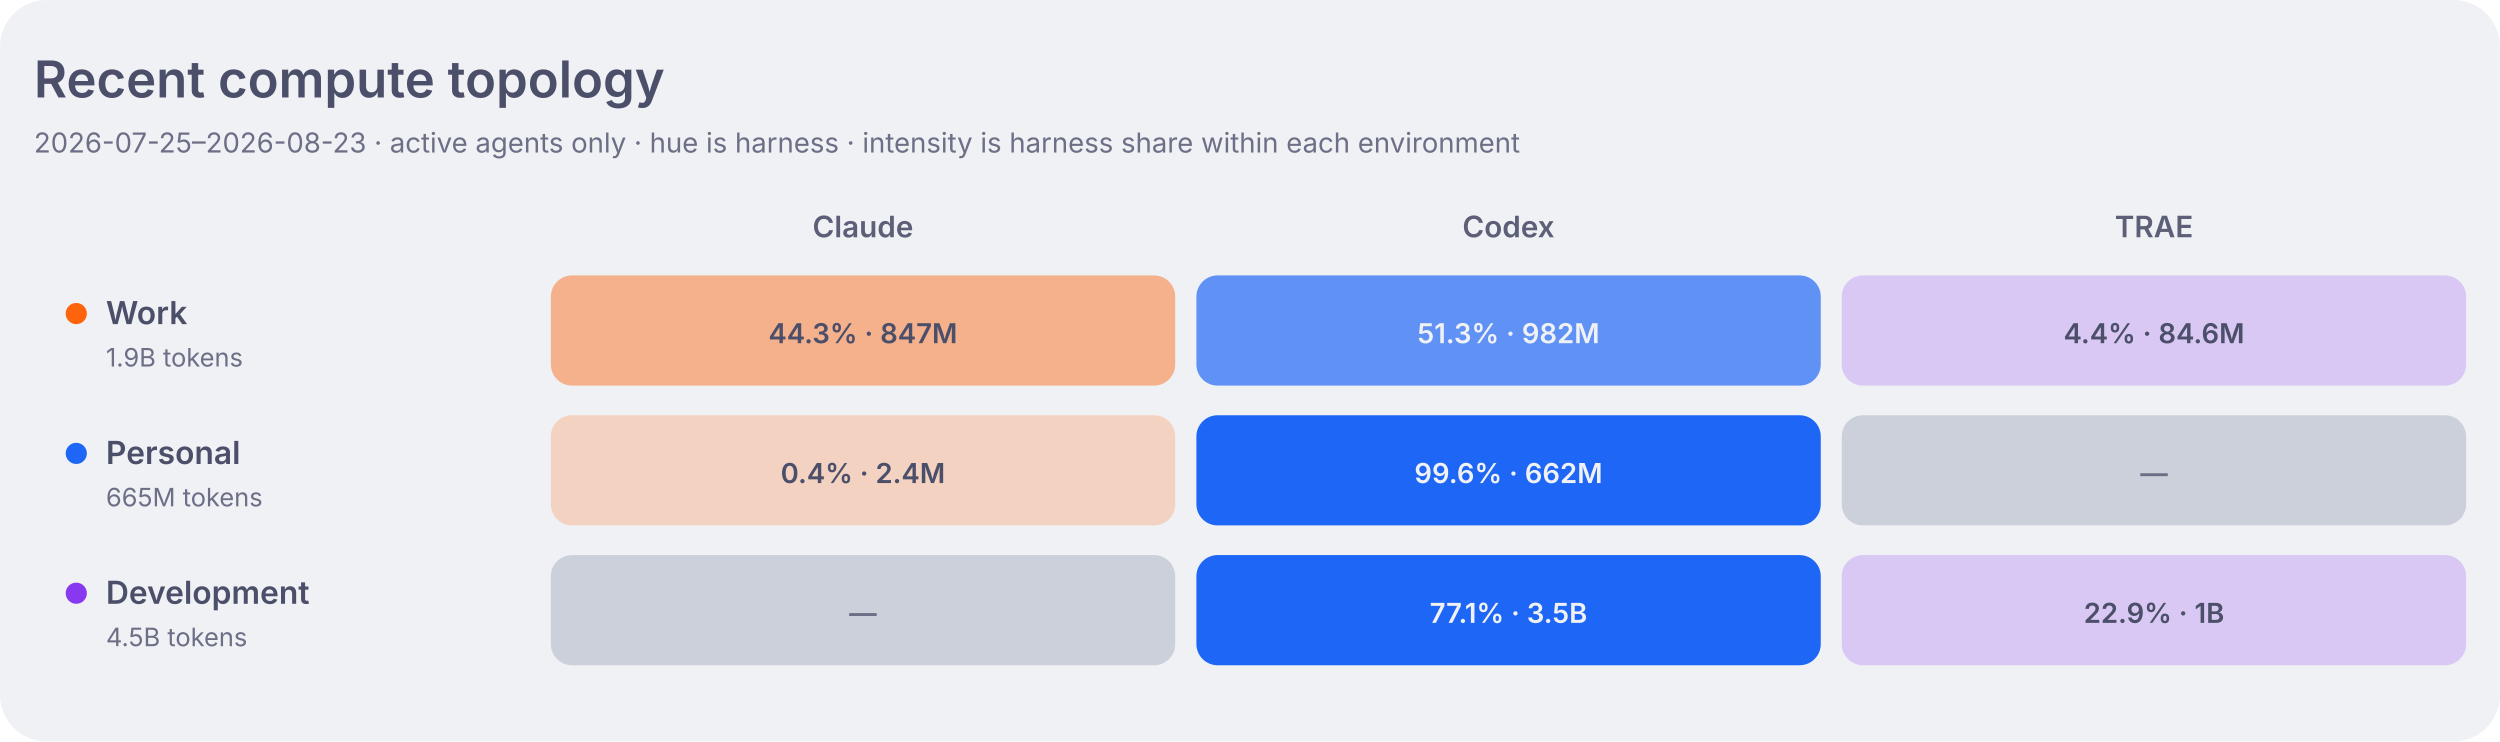
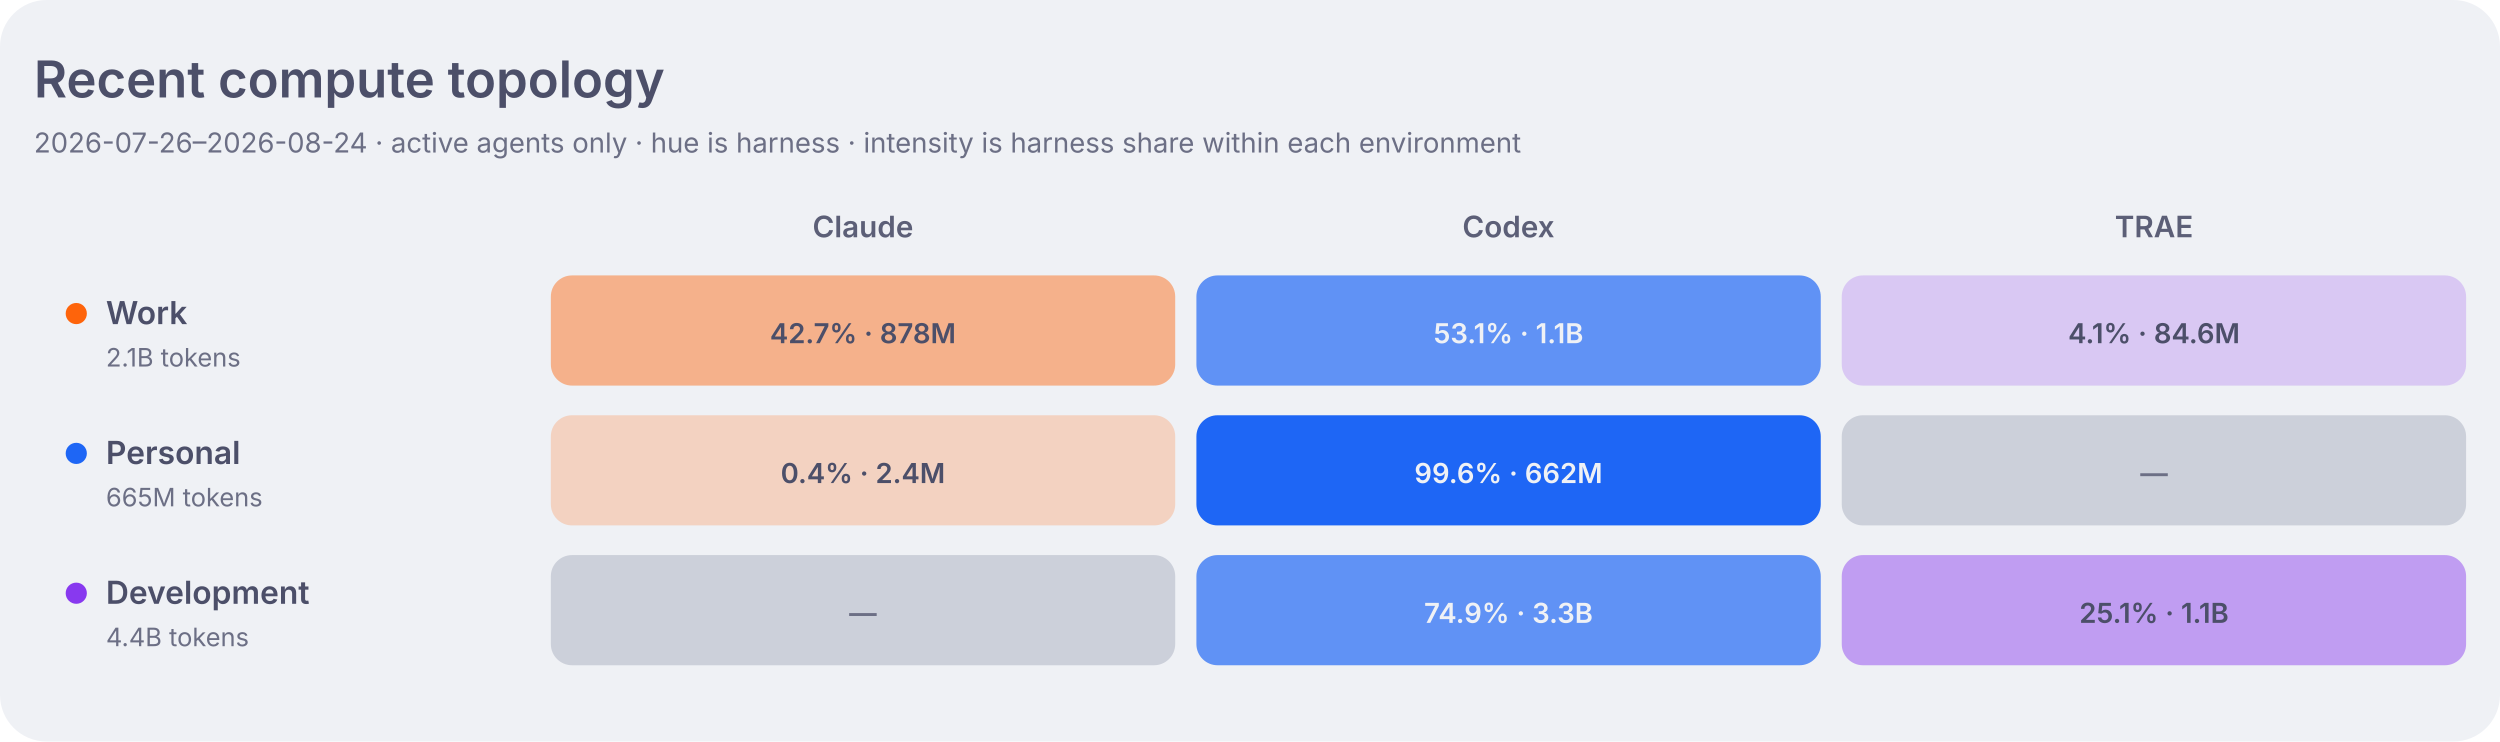
<svg xmlns="http://www.w3.org/2000/svg" width="1180" height="350" viewBox="0 0 1180 350" role="img" aria-labelledby="title desc">
  <style>
    .dashboard-background { fill: #eff1f5; }
    .dashboard-panel { fill: #e6e9ef; }
    .dashboard-primary { fill: #4c4f69; }
    .dashboard-secondary { fill: #5c5f77; }
    .dashboard-muted { fill: #6c6f85; }
    .dashboard-accent { fill: #179299; }
    .dashboard-border { stroke: #ccd0da; }
    .agent-claude { fill: #fe640b; }
    .agent-codex { fill: #1e66f5; }
    .agent-traex { fill: #8839ef; }
    .agent-legacy { fill: #6c6f85; }
    .topology-label-0 { fill: #6c6f85; }
    .topology-label-1, .topology-label-2 { fill: #4c4f69; }
    .topology-label-3, .topology-label-4 { fill: #eff1f5; }
    .topology-label-agent-claude-3,
    .topology-label-agent-claude-4 { fill: #4c4f69; }
    .topology-work { fill: #fe640b; }
    .topology-personal { fill: #1e66f5; }
    .topology-development { fill: #8839ef; }
    .topology-level-1 { fill-opacity: 0.22; }
    .topology-level-2 { fill-opacity: 0.45; }
    .topology-level-3 { fill-opacity: 0.68; }
    .topology-level-4 { fill-opacity: 1; }
    .heatmap-level-0 { fill: #ccd0da; }
    @media (prefers-color-scheme: dark) {
      .dashboard-background { fill: #1e1e2e; }
      .dashboard-panel { fill: #181825; }
      .dashboard-primary { fill: #cdd6f4; }
      .dashboard-secondary { fill: #bac2de; }
      .dashboard-muted { fill: #a6adc8; }
      .dashboard-accent { fill: #94e2d5; }
      .dashboard-border { stroke: #313244; }
      .agent-claude { fill: #fab387; }
      .agent-codex { fill: #89b4fa; }
      .agent-traex { fill: #cba6f7; }
      .agent-legacy { fill: #a6adc8; }
      .topology-label-0 { fill: #a6adc8; }
      .topology-label-1, .topology-label-2 { fill: #cdd6f4; }
      .topology-label-3, .topology-label-4 { fill: #1e1e2e; }
      .topology-work { fill: #fab387; }
      .topology-personal { fill: #89b4fa; }
      .topology-development { fill: #cba6f7; }
      .heatmap-level-0 { fill: #313244; }
    }
  </style>
  <rect class="dashboard-background" width="1180" height="350" rx="22" />
  <text class="dashboard-primary" x="16" y="46" font-family="-apple-system,BlinkMacSystemFont,Segoe UI,sans-serif" font-size="24" font-weight="600">Recent compute topology</text>
-   <text class="dashboard-muted" x="16" y="72" font-family="-apple-system,BlinkMacSystemFont,Segoe UI,sans-serif" font-size="13">2026-07-25–2026-08-23 · active agents only · hue is harness · intensity is harness share within each environment</text>
+   <text class="dashboard-muted" x="16" y="72" font-family="-apple-system,BlinkMacSystemFont,Segoe UI,sans-serif" font-size="13">2026-07-26–2026-08-24 · active agents only · hue is harness · intensity is harness share within each environment</text>
  <text class="dashboard-secondary" x="407.3" y="112" text-anchor="middle" font-family="-apple-system,BlinkMacSystemFont,Segoe UI,sans-serif" font-size="14" font-weight="600">Claude</text>
  <text class="dashboard-secondary" x="712.0" y="112" text-anchor="middle" font-family="-apple-system,BlinkMacSystemFont,Segoe UI,sans-serif" font-size="14" font-weight="600">Codex</text>
  <text class="dashboard-secondary" x="1016.7" y="112" text-anchor="middle" font-family="-apple-system,BlinkMacSystemFont,Segoe UI,sans-serif" font-size="14" font-weight="600">TRAE</text>
  <circle class="topology-work" cx="36" cy="148" r="5" />
  <text class="dashboard-primary" x="50" y="153" font-family="-apple-system,BlinkMacSystemFont,Segoe UI,sans-serif" font-size="15" font-weight="600">Work</text>
-   <text class="dashboard-muted" x="50" y="173" font-family="-apple-system,BlinkMacSystemFont,Segoe UI,sans-serif" font-size="12">1.9B tokens</text>
-   <rect class="agent-claude topology-level-2" x="260.0" y="130" width="294.7" height="52" rx="10" data-role="work" data-agent="claude" data-tokens="846941255" data-level="2">
+   <text class="dashboard-muted" x="50" y="173" font-family="-apple-system,BlinkMacSystemFont,Segoe UI,sans-serif" font-size="12">2.1B tokens</text>
+   <rect class="agent-claude topology-level-2" x="260.0" y="130" width="294.7" height="52" rx="10" data-role="work" data-agent="claude" data-tokens="877662519" data-level="2">
    </rect>
-   <text class="topology-label-2 topology-label-agent-claude-2" x="407.3" y="162" text-anchor="middle" font-family="-apple-system,BlinkMacSystemFont,Segoe UI,sans-serif" font-size="13" font-weight="600">44.3% · 847M</text>
-   <rect class="agent-codex topology-level-3" x="564.7" y="130" width="294.7" height="52" rx="10" data-role="work" data-agent="codex" data-tokens="982186079" data-level="3">
+   <text class="topology-label-2 topology-label-agent-claude-2" x="407.3" y="162" text-anchor="middle" font-family="-apple-system,BlinkMacSystemFont,Segoe UI,sans-serif" font-size="13" font-weight="600">42.7% · 878M</text>
+   <rect class="agent-codex topology-level-3" x="564.7" y="130" width="294.7" height="52" rx="10" data-role="work" data-agent="codex" data-tokens="1090903864" data-level="3">
    </rect>
-   <text class="topology-label-3 topology-label-agent-codex-3" x="712.0" y="162" text-anchor="middle" font-family="-apple-system,BlinkMacSystemFont,Segoe UI,sans-serif" font-size="13" font-weight="600">51.3% · 982M</text>
+   <text class="topology-label-3 topology-label-agent-codex-3" x="712.0" y="162" text-anchor="middle" font-family="-apple-system,BlinkMacSystemFont,Segoe UI,sans-serif" font-size="13" font-weight="600">53.1% · 1.1B</text>
  <rect class="agent-traex topology-level-1" x="869.3" y="130" width="294.7" height="52" rx="10" data-role="work" data-agent="traex" data-tokens="84581701" data-level="1">
    </rect>
-   <text class="topology-label-1 topology-label-agent-traex-1" x="1016.7" y="162" text-anchor="middle" font-family="-apple-system,BlinkMacSystemFont,Segoe UI,sans-serif" font-size="13" font-weight="600">4.4% · 84.6M</text>
+   <text class="topology-label-1 topology-label-agent-traex-1" x="1016.7" y="162" text-anchor="middle" font-family="-apple-system,BlinkMacSystemFont,Segoe UI,sans-serif" font-size="13" font-weight="600">4.1% · 84.6M</text>
  <circle class="topology-personal" cx="36" cy="214" r="5" />
  <text class="dashboard-primary" x="50" y="219" font-family="-apple-system,BlinkMacSystemFont,Segoe UI,sans-serif" font-size="15" font-weight="600">Personal</text>
  <text class="dashboard-muted" x="50" y="239" font-family="-apple-system,BlinkMacSystemFont,Segoe UI,sans-serif" font-size="12">665M tokens</text>
  <rect class="agent-claude topology-level-1" x="260.0" y="196" width="294.7" height="52" rx="10" data-role="personal" data-agent="claude" data-tokens="2353175" data-level="1">
    </rect>
  <text class="topology-label-1 topology-label-agent-claude-1" x="407.3" y="228" text-anchor="middle" font-family="-apple-system,BlinkMacSystemFont,Segoe UI,sans-serif" font-size="13" font-weight="600">0.4% · 2.4M</text>
  <rect class="agent-codex topology-level-4" x="564.7" y="196" width="294.7" height="52" rx="10" data-role="personal" data-agent="codex" data-tokens="662260809" data-level="4">
    </rect>
  <text class="topology-label-4 topology-label-agent-codex-4" x="712.0" y="228" text-anchor="middle" font-family="-apple-system,BlinkMacSystemFont,Segoe UI,sans-serif" font-size="13" font-weight="600">99.6% · 662M</text>
  <rect class="heatmap-level-0" x="869.3" y="196" width="294.7" height="52" rx="10" data-role="personal" data-agent="traex" data-tokens="0" data-level="0">
    </rect>
  <text class="topology-label-0 topology-label-agent-traex-0" x="1016.7" y="228" text-anchor="middle" font-family="-apple-system,BlinkMacSystemFont,Segoe UI,sans-serif" font-size="13" font-weight="600">—</text>
  <circle class="topology-development" cx="36" cy="280" r="5" />
  <text class="dashboard-primary" x="50" y="285" font-family="-apple-system,BlinkMacSystemFont,Segoe UI,sans-serif" font-size="15" font-weight="600">Development</text>
-   <text class="dashboard-muted" x="50" y="305" font-family="-apple-system,BlinkMacSystemFont,Segoe UI,sans-serif" font-size="12">4.5B tokens</text>
+   <text class="dashboard-muted" x="50" y="305" font-family="-apple-system,BlinkMacSystemFont,Segoe UI,sans-serif" font-size="12">4.4B tokens</text>
  <rect class="heatmap-level-0" x="260.0" y="262" width="294.7" height="52" rx="10" data-role="development" data-agent="claude" data-tokens="0" data-level="0">
    </rect>
  <text class="topology-label-0 topology-label-agent-claude-0" x="407.3" y="294" text-anchor="middle" font-family="-apple-system,BlinkMacSystemFont,Segoe UI,sans-serif" font-size="13" font-weight="600">—</text>
-   <rect class="agent-codex topology-level-4" x="564.7" y="262" width="294.7" height="52" rx="10" data-role="development" data-agent="codex" data-tokens="3452982076" data-level="4">
+   <rect class="agent-codex topology-level-3" x="564.7" y="262" width="294.7" height="52" rx="10" data-role="development" data-agent="codex" data-tokens="3316370969" data-level="3">
    </rect>
-   <text class="topology-label-4 topology-label-agent-codex-4" x="712.0" y="294" text-anchor="middle" font-family="-apple-system,BlinkMacSystemFont,Segoe UI,sans-serif" font-size="13" font-weight="600">77.1% · 3.5B</text>
-   <rect class="agent-traex topology-level-1" x="869.3" y="262" width="294.7" height="52" rx="10" data-role="development" data-agent="traex" data-tokens="1025370048" data-level="1">
+   <text class="topology-label-3 topology-label-agent-codex-3" x="712.0" y="294" text-anchor="middle" font-family="-apple-system,BlinkMacSystemFont,Segoe UI,sans-serif" font-size="13" font-weight="600">74.9% · 3.3B</text>
+   <rect class="agent-traex topology-level-2" x="869.3" y="262" width="294.7" height="52" rx="10" data-role="development" data-agent="traex" data-tokens="1108970911" data-level="2">
    </rect>
-   <text class="topology-label-1 topology-label-agent-traex-1" x="1016.7" y="294" text-anchor="middle" font-family="-apple-system,BlinkMacSystemFont,Segoe UI,sans-serif" font-size="13" font-weight="600">22.9% · 1B</text>
+   <text class="topology-label-2 topology-label-agent-traex-2" x="1016.7" y="294" text-anchor="middle" font-family="-apple-system,BlinkMacSystemFont,Segoe UI,sans-serif" font-size="13" font-weight="600">25.1% · 1.1B</text>
</svg>
